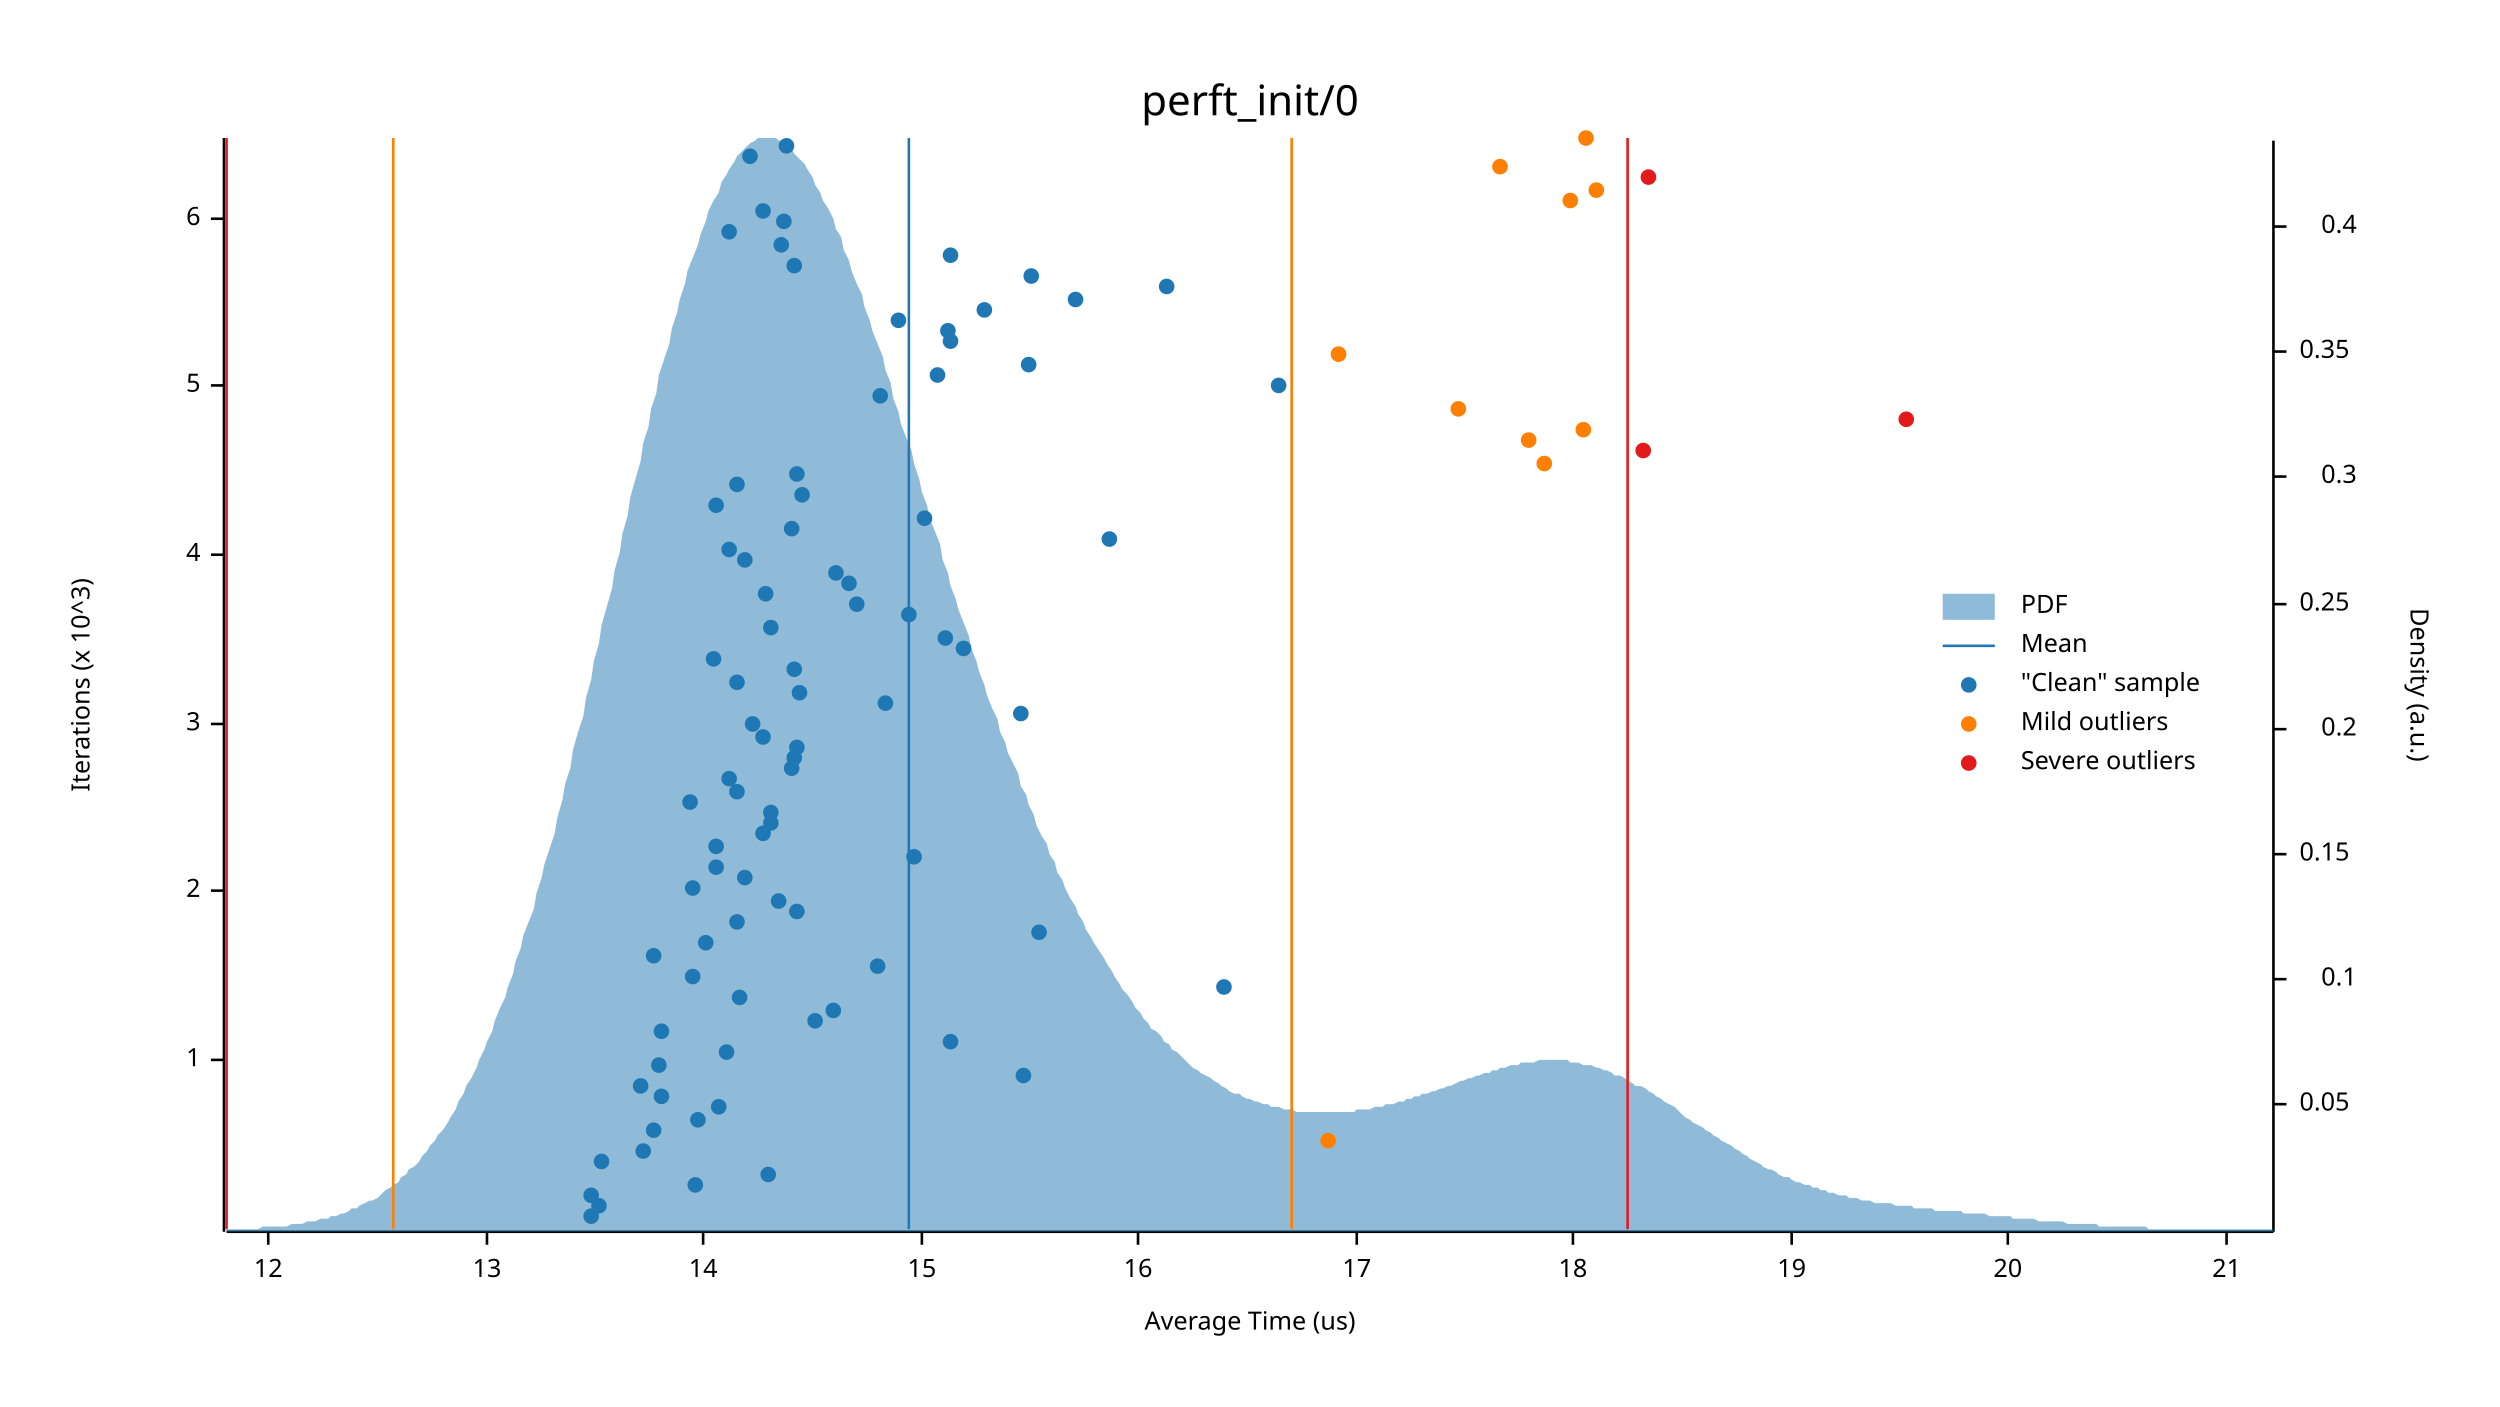
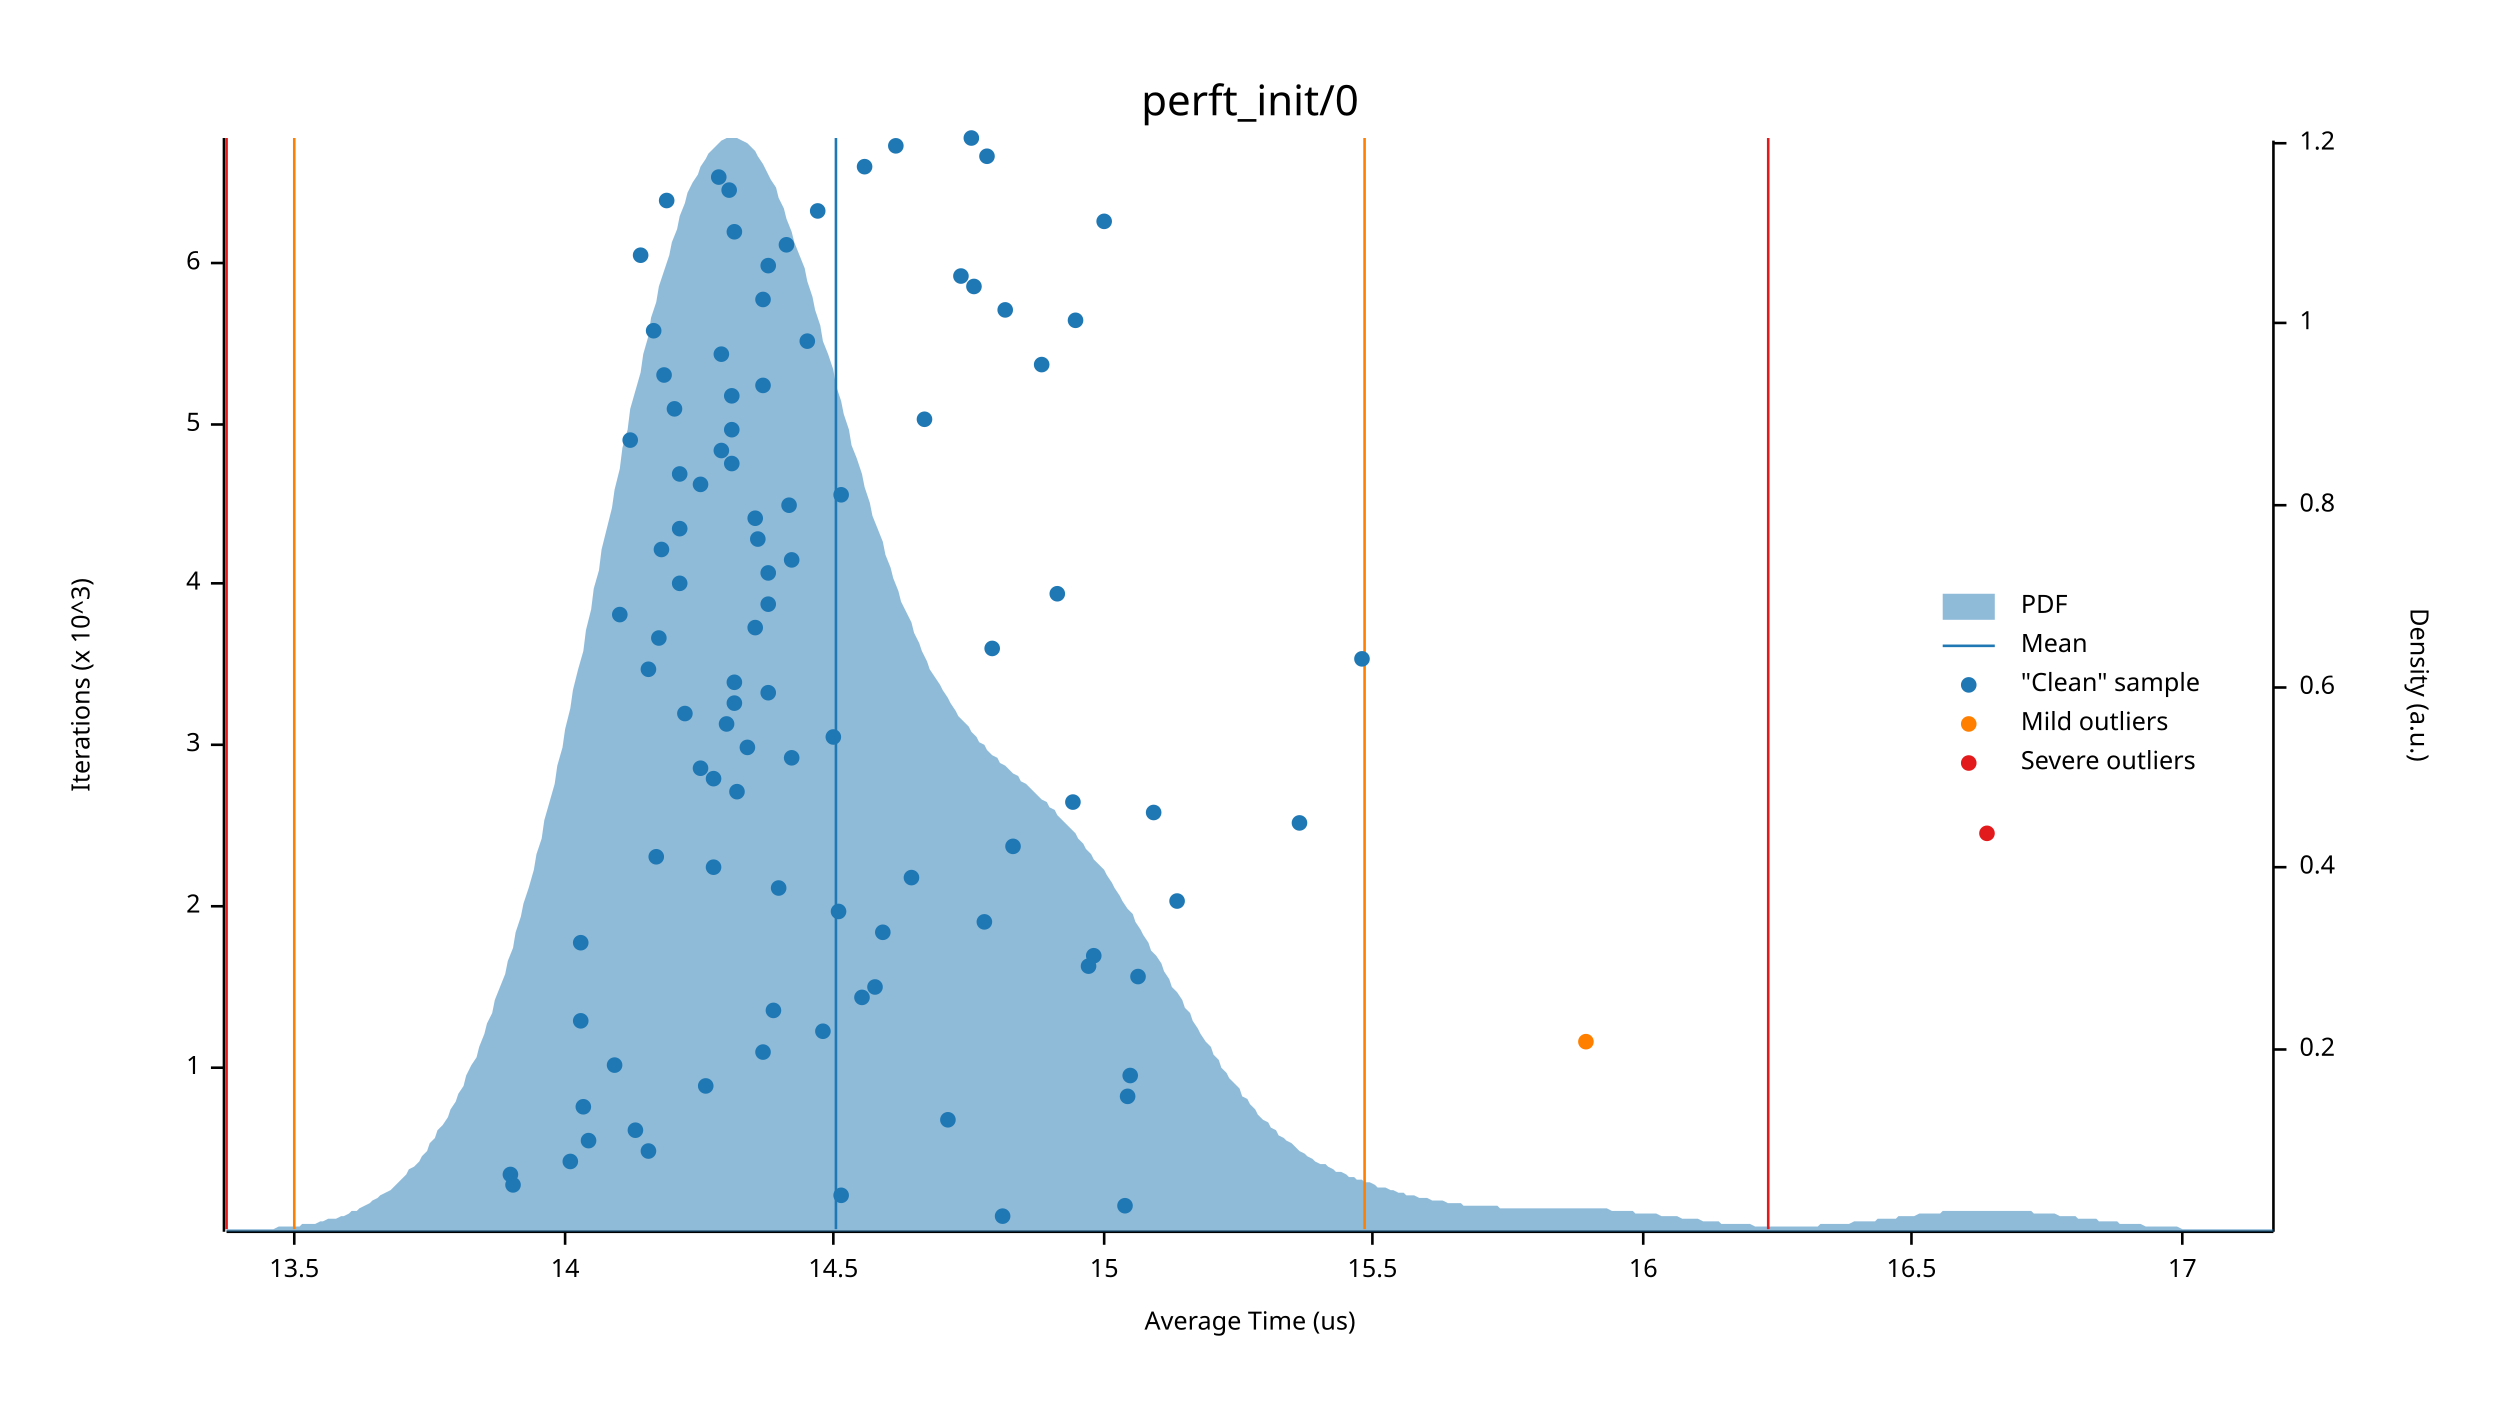
<svg xmlns="http://www.w3.org/2000/svg" width="960" height="540" viewBox="0 0 960 540">
  <text x="480" y="32" dy="0.76em" text-anchor="middle" font-family="sans-serif" font-size="16.129" opacity="1" fill="#000000">
perft_init/0
</text>
  <text x="27" y="263" dy="0.76em" text-anchor="middle" font-family="sans-serif" font-size="9.677" opacity="1" fill="#000000" transform="rotate(270, 27, 263)">
Iterations (x 10^3)
</text>
  <text x="480" y="513" dy="-0.5ex" text-anchor="middle" font-family="sans-serif" font-size="9.677" opacity="1" fill="#000000">
Average Time (us)
</text>
  <polyline fill="none" opacity="1" stroke="#000000" stroke-width="1" points="86,53 86,473 " />
-   <text x="77" y="407" dy="0.5ex" text-anchor="end" font-family="sans-serif" font-size="9.677" opacity="1" fill="#000000">
+   <text x="77" y="410" dy="0.5ex" text-anchor="end" font-family="sans-serif" font-size="9.677" opacity="1" fill="#000000">
1
</text>
-   <polyline fill="none" opacity="1" stroke="#000000" stroke-width="1" points="81,407 86,407 " />
-   <text x="77" y="342" dy="0.5ex" text-anchor="end" font-family="sans-serif" font-size="9.677" opacity="1" fill="#000000">
+   <polyline fill="none" opacity="1" stroke="#000000" stroke-width="1" points="81,410 86,410 " />
+   <text x="77" y="348" dy="0.5ex" text-anchor="end" font-family="sans-serif" font-size="9.677" opacity="1" fill="#000000">
2
</text>
-   <polyline fill="none" opacity="1" stroke="#000000" stroke-width="1" points="81,342 86,342 " />
-   <text x="77" y="278" dy="0.5ex" text-anchor="end" font-family="sans-serif" font-size="9.677" opacity="1" fill="#000000">
+   <polyline fill="none" opacity="1" stroke="#000000" stroke-width="1" points="81,348 86,348 " />
+   <text x="77" y="286" dy="0.5ex" text-anchor="end" font-family="sans-serif" font-size="9.677" opacity="1" fill="#000000">
3
</text>
-   <polyline fill="none" opacity="1" stroke="#000000" stroke-width="1" points="81,278 86,278 " />
-   <text x="77" y="213" dy="0.5ex" text-anchor="end" font-family="sans-serif" font-size="9.677" opacity="1" fill="#000000">
+   <polyline fill="none" opacity="1" stroke="#000000" stroke-width="1" points="81,286 86,286 " />
+   <text x="77" y="224" dy="0.5ex" text-anchor="end" font-family="sans-serif" font-size="9.677" opacity="1" fill="#000000">
4
</text>
-   <polyline fill="none" opacity="1" stroke="#000000" stroke-width="1" points="81,213 86,213 " />
-   <text x="77" y="148" dy="0.5ex" text-anchor="end" font-family="sans-serif" font-size="9.677" opacity="1" fill="#000000">
+   <polyline fill="none" opacity="1" stroke="#000000" stroke-width="1" points="81,224 86,224 " />
+   <text x="77" y="163" dy="0.5ex" text-anchor="end" font-family="sans-serif" font-size="9.677" opacity="1" fill="#000000">
5
</text>
-   <polyline fill="none" opacity="1" stroke="#000000" stroke-width="1" points="81,148 86,148 " />
-   <text x="77" y="84" dy="0.5ex" text-anchor="end" font-family="sans-serif" font-size="9.677" opacity="1" fill="#000000">
+   <polyline fill="none" opacity="1" stroke="#000000" stroke-width="1" points="81,163 86,163 " />
+   <text x="77" y="101" dy="0.5ex" text-anchor="end" font-family="sans-serif" font-size="9.677" opacity="1" fill="#000000">
6
</text>
-   <polyline fill="none" opacity="1" stroke="#000000" stroke-width="1" points="81,84 86,84 " />
+   <polyline fill="none" opacity="1" stroke="#000000" stroke-width="1" points="81,101 86,101 " />
  <polyline fill="none" opacity="1" stroke="#000000" stroke-width="1" points="87,473 873,473 " />
-   <text x="103" y="483" dy="0.76em" text-anchor="middle" font-family="sans-serif" font-size="9.677" opacity="1" fill="#000000">
- 12
- </text>
-   <polyline fill="none" opacity="1" stroke="#000000" stroke-width="1" points="103,473 103,478 " />
-   <text x="187" y="483" dy="0.76em" text-anchor="middle" font-family="sans-serif" font-size="9.677" opacity="1" fill="#000000">
- 13
- </text>
-   <polyline fill="none" opacity="1" stroke="#000000" stroke-width="1" points="187,473 187,478 " />
-   <text x="270" y="483" dy="0.76em" text-anchor="middle" font-family="sans-serif" font-size="9.677" opacity="1" fill="#000000">
+   <text x="113" y="483" dy="0.76em" text-anchor="middle" font-family="sans-serif" font-size="9.677" opacity="1" fill="#000000">
+ 13.5
+ </text>
+   <polyline fill="none" opacity="1" stroke="#000000" stroke-width="1" points="113,473 113,478 " />
+   <text x="217" y="483" dy="0.76em" text-anchor="middle" font-family="sans-serif" font-size="9.677" opacity="1" fill="#000000">
14
</text>
-   <polyline fill="none" opacity="1" stroke="#000000" stroke-width="1" points="270,473 270,478 " />
-   <text x="354" y="483" dy="0.76em" text-anchor="middle" font-family="sans-serif" font-size="9.677" opacity="1" fill="#000000">
+   <polyline fill="none" opacity="1" stroke="#000000" stroke-width="1" points="217,473 217,478 " />
+   <text x="320" y="483" dy="0.76em" text-anchor="middle" font-family="sans-serif" font-size="9.677" opacity="1" fill="#000000">
+ 14.5
+ </text>
+   <polyline fill="none" opacity="1" stroke="#000000" stroke-width="1" points="320,473 320,478 " />
+   <text x="424" y="483" dy="0.76em" text-anchor="middle" font-family="sans-serif" font-size="9.677" opacity="1" fill="#000000">
15
</text>
-   <polyline fill="none" opacity="1" stroke="#000000" stroke-width="1" points="354,473 354,478 " />
-   <text x="437" y="483" dy="0.76em" text-anchor="middle" font-family="sans-serif" font-size="9.677" opacity="1" fill="#000000">
+   <polyline fill="none" opacity="1" stroke="#000000" stroke-width="1" points="424,473 424,478 " />
+   <text x="527" y="483" dy="0.76em" text-anchor="middle" font-family="sans-serif" font-size="9.677" opacity="1" fill="#000000">
+ 15.5
+ </text>
+   <polyline fill="none" opacity="1" stroke="#000000" stroke-width="1" points="527,473 527,478 " />
+   <text x="631" y="483" dy="0.76em" text-anchor="middle" font-family="sans-serif" font-size="9.677" opacity="1" fill="#000000">
16
</text>
-   <polyline fill="none" opacity="1" stroke="#000000" stroke-width="1" points="437,473 437,478 " />
-   <text x="521" y="483" dy="0.76em" text-anchor="middle" font-family="sans-serif" font-size="9.677" opacity="1" fill="#000000">
+   <polyline fill="none" opacity="1" stroke="#000000" stroke-width="1" points="631,473 631,478 " />
+   <text x="734" y="483" dy="0.76em" text-anchor="middle" font-family="sans-serif" font-size="9.677" opacity="1" fill="#000000">
+ 16.5
+ </text>
+   <polyline fill="none" opacity="1" stroke="#000000" stroke-width="1" points="734,473 734,478 " />
+   <text x="838" y="483" dy="0.76em" text-anchor="middle" font-family="sans-serif" font-size="9.677" opacity="1" fill="#000000">
17
</text>
-   <polyline fill="none" opacity="1" stroke="#000000" stroke-width="1" points="521,473 521,478 " />
-   <text x="604" y="483" dy="0.76em" text-anchor="middle" font-family="sans-serif" font-size="9.677" opacity="1" fill="#000000">
- 18
- </text>
-   <polyline fill="none" opacity="1" stroke="#000000" stroke-width="1" points="604,473 604,478 " />
-   <text x="688" y="483" dy="0.76em" text-anchor="middle" font-family="sans-serif" font-size="9.677" opacity="1" fill="#000000">
- 19
- </text>
-   <polyline fill="none" opacity="1" stroke="#000000" stroke-width="1" points="688,473 688,478 " />
-   <text x="771" y="483" dy="0.76em" text-anchor="middle" font-family="sans-serif" font-size="9.677" opacity="1" fill="#000000">
- 20
- </text>
-   <polyline fill="none" opacity="1" stroke="#000000" stroke-width="1" points="771,473 771,478 " />
-   <text x="855" y="483" dy="0.76em" text-anchor="middle" font-family="sans-serif" font-size="9.677" opacity="1" fill="#000000">
- 21
- </text>
-   <polyline fill="none" opacity="1" stroke="#000000" stroke-width="1" points="855,473 855,478 " />
+   <polyline fill="none" opacity="1" stroke="#000000" stroke-width="1" points="838,473 838,478 " />
  <text x="933" y="263" dy="0.76em" text-anchor="middle" font-family="sans-serif" font-size="9.677" opacity="1" fill="#000000" transform="rotate(90, 933, 263)">
Density (a.u.)
</text>
  <polyline fill="none" opacity="1" stroke="#000000" stroke-width="1" points="873,54 873,473 " />
-   <text x="883" y="424" dy="0.5ex" text-anchor="start" font-family="sans-serif" font-size="9.677" opacity="1" fill="#000000">
- 0.05
- </text>
-   <polyline fill="none" opacity="1" stroke="#000000" stroke-width="1" points="873,424 878,424 " />
-   <text x="905" y="376" dy="0.5ex" text-anchor="end" font-family="sans-serif" font-size="9.677" opacity="1" fill="#000000">
- 0.1
- </text>
-   <polyline fill="none" opacity="1" stroke="#000000" stroke-width="1" points="873,376 878,376 " />
-   <text x="883" y="328" dy="0.5ex" text-anchor="start" font-family="sans-serif" font-size="9.677" opacity="1" fill="#000000">
- 0.15
- </text>
-   <polyline fill="none" opacity="1" stroke="#000000" stroke-width="1" points="873,328 878,328 " />
-   <text x="905" y="280" dy="0.5ex" text-anchor="end" font-family="sans-serif" font-size="9.677" opacity="1" fill="#000000">
+   <text x="883" y="403" dy="0.5ex" text-anchor="start" font-family="sans-serif" font-size="9.677" opacity="1" fill="#000000">
0.2
</text>
-   <polyline fill="none" opacity="1" stroke="#000000" stroke-width="1" points="873,280 878,280 " />
-   <text x="883" y="232" dy="0.5ex" text-anchor="start" font-family="sans-serif" font-size="9.677" opacity="1" fill="#000000">
- 0.25
- </text>
-   <polyline fill="none" opacity="1" stroke="#000000" stroke-width="1" points="873,232 878,232 " />
-   <text x="905" y="183" dy="0.5ex" text-anchor="end" font-family="sans-serif" font-size="9.677" opacity="1" fill="#000000">
- 0.3
- </text>
-   <polyline fill="none" opacity="1" stroke="#000000" stroke-width="1" points="873,183 878,183 " />
-   <text x="883" y="135" dy="0.5ex" text-anchor="start" font-family="sans-serif" font-size="9.677" opacity="1" fill="#000000">
- 0.35
- </text>
-   <polyline fill="none" opacity="1" stroke="#000000" stroke-width="1" points="873,135 878,135 " />
-   <text x="905" y="87" dy="0.5ex" text-anchor="end" font-family="sans-serif" font-size="9.677" opacity="1" fill="#000000">
+   <polyline fill="none" opacity="1" stroke="#000000" stroke-width="1" points="873,403 878,403 " />
+   <text x="883" y="333" dy="0.5ex" text-anchor="start" font-family="sans-serif" font-size="9.677" opacity="1" fill="#000000">
0.4
</text>
-   <polyline fill="none" opacity="1" stroke="#000000" stroke-width="1" points="873,87 878,87 " />
-   <polygon opacity="0.5" fill="#1F78B4" points="87,472 88,472 90,472 91,472 93,472 94,472 96,472 98,472 99,472 101,471 102,471 104,471 105,471 107,471 109,471 110,471 112,470 113,470 115,470 116,470 118,469 120,469 121,469 123,468 124,468 126,468 127,467 129,467 131,466 132,466 134,465 135,464 137,464 138,463 140,462 142,461 143,461 145,460 146,459 148,457 150,456 151,455 153,454 154,452 156,451 157,449 159,448 161,446 162,444 164,442 165,440 167,438 168,436 170,434 172,431 173,429 175,426 176,423 178,420 179,417 181,414 183,410 184,407 186,403 187,400 189,396 190,392 192,387 194,383 195,379 197,374 198,369 200,364 201,359 203,354 205,349 206,343 208,337 209,332 211,326 213,320 214,314 216,307 217,301 219,295 220,288 222,281 224,275 225,268 227,261 228,254 230,247 231,240 233,233 235,226 236,219 238,212 239,205 241,198 242,191 244,184 246,177 247,170 249,164 250,157 252,151 253,144 255,138 257,132 258,126 260,120 261,115 263,109 264,104 266,99 268,94 269,90 271,85 272,81 274,77 276,74 277,70 279,67 280,65 282,62 283,60 285,58 287,56 288,55 290,54 291,53 293,53 294,53 296,53 298,53 299,54 301,54 302,56 304,57 305,59 307,61 309,63 310,65 312,68 313,71 315,74 316,77 318,80 320,84 321,88 323,91 324,96 326,100 327,104 329,109 331,113 332,118 334,123 335,127 337,132 339,137 340,142 342,147 343,153 345,158 346,163 348,168 350,173 351,178 353,184 354,189 356,194 357,199 359,204 361,209 362,215 364,220 365,225 367,230 368,234 370,239 372,244 373,249 375,254 376,258 378,263 379,267 381,272 383,276 384,281 386,285 387,289 389,293 391,297 392,302 394,305 395,309 397,313 398,317 400,321 402,324 403,328 405,331 406,335 408,338 409,341 411,345 413,348 414,351 416,354 417,357 419,360 420,362 422,365 424,368 425,370 427,373 428,375 430,378 431,380 433,382 435,385 436,387 438,389 439,391 441,393 442,395 444,396 446,398 447,400 449,401 450,403 452,404 454,406 455,407 457,409 458,410 460,411 461,412 463,413 465,414 466,415 468,416 469,417 471,418 472,419 474,420 476,420 477,421 479,422 480,422 482,423 483,423 485,424 487,424 488,425 490,425 491,425 493,426 494,426 496,426 498,427 499,427 501,427 502,427 504,427 505,427 507,427 509,427 510,427 512,427 513,427 515,427 517,427 518,427 520,427 521,426 523,426 524,426 526,426 528,425 529,425 531,425 532,424 534,424 535,424 537,423 539,423 540,422 542,422 543,421 545,421 546,420 548,420 550,419 551,419 553,418 554,418 556,417 557,417 559,416 561,415 562,415 564,414 565,414 567,413 568,413 570,412 572,412 573,411 575,411 576,410 578,410 580,409 581,409 583,409 584,408 586,408 587,408 589,408 591,407 592,407 594,407 595,407 597,407 598,407 600,407 602,407 603,408 605,408 606,408 608,409 609,409 611,409 613,410 614,410 616,411 617,411 619,412 620,413 622,413 624,414 625,415 627,416 628,417 630,417 632,418 633,419 635,420 636,421 638,422 639,423 641,424 643,425 644,426 646,428 647,429 649,430 650,431 652,432 654,433 655,434 657,435 658,436 660,437 661,438 663,439 665,440 666,441 668,442 669,443 671,444 672,445 674,446 676,447 677,448 679,449 680,449 682,450 683,451 685,452 687,452 688,453 690,454 691,454 693,455 695,455 696,456 698,456 699,457 701,457 702,458 704,458 706,459 707,459 709,459 710,460 712,460 713,460 715,461 717,461 718,461 720,462 721,462 723,462 724,462 726,462 728,463 729,463 731,463 732,463 734,463 735,464 737,464 739,464 740,464 742,464 743,465 745,465 746,465 748,465 750,465 751,465 753,465 754,466 756,466 758,466 759,466 761,466 762,466 764,467 765,467 767,467 769,467 770,467 772,467 773,468 775,468 776,468 778,468 780,468 781,468 783,469 784,469 786,469 787,469 789,469 791,469 792,469 794,470 795,470 797,470 798,470 800,470 802,470 803,470 805,470 806,471 808,471 809,471 811,471 813,471 814,471 816,471 817,471 819,471 821,471 822,471 824,471 825,472 827,472 828,472 830,472 832,472 833,472 835,472 836,472 838,472 839,472 841,472 843,472 844,472 846,472 847,472 849,472 850,472 852,472 854,472 855,472 857,472 858,472 860,472 861,472 863,472 865,472 866,472 868,472 869,472 871,472 873,472 873,473 87,473 " />
-   <polyline fill="none" opacity="1" stroke="#1F78B4" stroke-width="1" points="349,472 349,53 " />
-   <polyline fill="none" opacity="1" stroke="#FF7F00" stroke-width="1" points="151,472 151,53 " />
-   <polyline fill="none" opacity="1" stroke="#FF7F00" stroke-width="1" points="496,472 496,53 " />
+   <polyline fill="none" opacity="1" stroke="#000000" stroke-width="1" points="873,333 878,333 " />
+   <text x="883" y="264" dy="0.5ex" text-anchor="start" font-family="sans-serif" font-size="9.677" opacity="1" fill="#000000">
+ 0.6
+ </text>
+   <polyline fill="none" opacity="1" stroke="#000000" stroke-width="1" points="873,264 878,264 " />
+   <text x="883" y="194" dy="0.5ex" text-anchor="start" font-family="sans-serif" font-size="9.677" opacity="1" fill="#000000">
+ 0.8
+ </text>
+   <polyline fill="none" opacity="1" stroke="#000000" stroke-width="1" points="873,194 878,194 " />
+   <text x="883" y="124" dy="0.5ex" text-anchor="start" font-family="sans-serif" font-size="9.677" opacity="1" fill="#000000">
+ 1
+ </text>
+   <polyline fill="none" opacity="1" stroke="#000000" stroke-width="1" points="873,124 878,124 " />
+   <text x="883" y="55" dy="0.5ex" text-anchor="start" font-family="sans-serif" font-size="9.677" opacity="1" fill="#000000">
+ 1.2
+ </text>
+   <polyline fill="none" opacity="1" stroke="#000000" stroke-width="1" points="873,55 878,55 " />
+   <polygon opacity="0.5" fill="#1F78B4" points="87,472 88,472 90,472 91,472 93,472 94,472 96,472 98,472 99,472 101,472 102,472 104,472 105,472 107,471 109,471 110,471 112,471 113,471 115,471 116,470 118,470 120,470 121,470 123,469 124,469 126,468 127,468 129,468 131,467 132,467 134,466 135,465 137,465 138,464 140,463 142,462 143,461 145,460 146,459 148,458 150,457 151,456 153,454 154,453 156,451 157,449 159,448 161,446 162,444 164,442 165,439 167,437 168,434 170,432 172,429 173,426 175,423 176,420 178,417 179,413 181,409 183,406 184,402 186,397 187,393 189,389 190,384 192,379 194,374 195,369 197,364 198,358 200,352 201,347 203,341 205,334 206,328 208,322 209,315 211,308 213,301 214,294 216,287 217,280 219,272 220,265 222,257 224,250 225,242 227,234 228,226 230,219 231,211 233,203 235,195 236,188 238,180 239,172 241,165 242,157 244,150 246,143 247,136 249,129 250,122 252,116 253,110 255,104 257,98 258,93 260,88 261,83 263,78 264,74 266,70 268,67 269,64 271,61 272,59 274,57 276,55 277,54 279,53 280,53 282,53 283,53 285,54 287,55 288,56 290,58 291,60 293,63 294,65 296,69 298,72 299,76 301,80 302,84 304,89 305,93 307,98 309,103 310,108 312,114 313,119 315,125 316,131 318,136 320,142 321,148 323,154 324,159 326,165 327,171 329,176 331,182 332,187 334,193 335,198 337,203 339,208 340,213 342,218 343,222 345,227 346,231 348,235 350,239 351,243 353,247 354,250 356,254 357,257 359,260 361,263 362,265 364,268 365,270 367,273 368,275 370,277 372,279 373,281 375,283 376,285 378,286 379,288 381,290 383,291 384,293 386,294 387,295 389,297 391,298 392,300 394,301 395,302 397,304 398,305 400,307 402,308 403,310 405,311 406,313 408,315 409,316 411,318 413,320 414,322 416,324 417,326 419,328 420,330 422,332 424,334 425,336 427,339 428,341 430,344 431,346 433,349 435,351 436,354 438,357 439,359 441,362 442,365 444,367 446,370 447,373 449,376 450,379 452,381 454,384 455,387 457,389 458,392 460,395 461,397 463,400 465,402 466,405 468,407 469,410 471,412 472,414 474,416 476,418 477,421 479,422 480,424 482,426 483,428 485,430 487,431 488,433 490,434 491,436 493,437 494,438 496,439 498,441 499,442 501,443 502,444 504,445 505,446 507,447 509,447 510,448 512,449 513,450 515,450 517,451 518,452 520,452 521,453 523,453 524,454 526,454 528,455 529,456 531,456 532,456 534,457 535,457 537,458 539,458 540,459 542,459 543,459 545,460 546,460 548,460 550,461 551,461 553,461 554,461 556,462 557,462 559,462 561,462 562,463 564,463 565,463 567,463 568,463 570,463 572,463 573,463 575,463 576,464 578,464 580,464 581,464 583,464 584,464 586,464 587,464 589,464 591,464 592,464 594,464 595,464 597,464 598,464 600,464 602,464 603,464 605,464 606,464 608,464 609,464 611,464 613,464 614,464 616,464 617,464 619,465 620,465 622,465 624,465 625,465 627,465 628,466 630,466 632,466 633,466 635,466 636,466 638,467 639,467 641,467 643,467 644,467 646,468 647,468 649,468 650,468 652,468 654,469 655,469 657,469 658,469 660,469 661,470 663,470 665,470 666,470 668,470 669,470 671,470 672,470 674,471 676,471 677,471 679,471 680,471 682,471 683,471 685,471 687,471 688,471 690,471 691,471 693,471 695,471 696,471 698,471 699,470 701,470 702,470 704,470 706,470 707,470 709,470 710,470 712,469 713,469 715,469 717,469 718,469 720,469 721,468 723,468 724,468 726,468 728,468 729,467 731,467 732,467 734,467 735,467 737,466 739,466 740,466 742,466 743,466 745,466 746,465 748,465 750,465 751,465 753,465 754,465 756,465 758,465 759,465 761,465 762,465 764,465 765,465 767,465 769,465 770,465 772,465 773,465 775,465 776,465 778,465 780,465 781,466 783,466 784,466 786,466 787,466 789,466 791,467 792,467 794,467 795,467 797,467 798,468 800,468 802,468 803,468 805,468 806,469 808,469 809,469 811,469 813,469 814,470 816,470 817,470 819,470 821,470 822,470 824,471 825,471 827,471 828,471 830,471 832,471 833,471 835,471 836,471 838,472 839,472 841,472 843,472 844,472 846,472 847,472 849,472 850,472 852,472 854,472 855,472 857,472 858,472 860,472 861,472 863,472 865,472 866,472 868,472 869,472 871,472 873,472 873,473 87,473 " />
+   <polyline fill="none" opacity="1" stroke="#1F78B4" stroke-width="1" points="321,472 321,53 " />
+   <polyline fill="none" opacity="1" stroke="#FF7F00" stroke-width="1" points="113,472 113,53 " />
+   <polyline fill="none" opacity="1" stroke="#FF7F00" stroke-width="1" points="524,472 524,53 " />
  <polyline fill="none" opacity="1" stroke="#E31A1C" stroke-width="1" points="87,472 87,53 " />
-   <polyline fill="none" opacity="1" stroke="#E31A1C" stroke-width="1" points="625,472 625,53 " />
-   <circle cx="227" cy="467" r="3" opacity="1" fill="#1F78B4" stroke="none" />
-   <circle cx="230" cy="463" r="3" opacity="1" fill="#1F78B4" stroke="none" />
-   <circle cx="227" cy="459" r="3" opacity="1" fill="#1F78B4" stroke="none" />
-   <circle cx="267" cy="455" r="3" opacity="1" fill="#1F78B4" stroke="none" />
-   <circle cx="295" cy="451" r="3" opacity="1" fill="#1F78B4" stroke="none" />
-   <circle cx="231" cy="446" r="3" opacity="1" fill="#1F78B4" stroke="none" />
-   <circle cx="247" cy="442" r="3" opacity="1" fill="#1F78B4" stroke="none" />
-   <circle cx="251" cy="434" r="3" opacity="1" fill="#1F78B4" stroke="none" />
-   <circle cx="268" cy="430" r="3" opacity="1" fill="#1F78B4" stroke="none" />
-   <circle cx="276" cy="425" r="3" opacity="1" fill="#1F78B4" stroke="none" />
-   <circle cx="254" cy="421" r="3" opacity="1" fill="#1F78B4" stroke="none" />
-   <circle cx="246" cy="417" r="3" opacity="1" fill="#1F78B4" stroke="none" />
-   <circle cx="393" cy="413" r="3" opacity="1" fill="#1F78B4" stroke="none" />
-   <circle cx="253" cy="409" r="3" opacity="1" fill="#1F78B4" stroke="none" />
-   <circle cx="279" cy="404" r="3" opacity="1" fill="#1F78B4" stroke="none" />
-   <circle cx="365" cy="400" r="3" opacity="1" fill="#1F78B4" stroke="none" />
-   <circle cx="254" cy="396" r="3" opacity="1" fill="#1F78B4" stroke="none" />
-   <circle cx="313" cy="392" r="3" opacity="1" fill="#1F78B4" stroke="none" />
-   <circle cx="320" cy="388" r="3" opacity="1" fill="#1F78B4" stroke="none" />
-   <circle cx="284" cy="383" r="3" opacity="1" fill="#1F78B4" stroke="none" />
-   <circle cx="470" cy="379" r="3" opacity="1" fill="#1F78B4" stroke="none" />
-   <circle cx="266" cy="375" r="3" opacity="1" fill="#1F78B4" stroke="none" />
-   <circle cx="337" cy="371" r="3" opacity="1" fill="#1F78B4" stroke="none" />
-   <circle cx="251" cy="367" r="3" opacity="1" fill="#1F78B4" stroke="none" />
-   <circle cx="271" cy="362" r="3" opacity="1" fill="#1F78B4" stroke="none" />
-   <circle cx="399" cy="358" r="3" opacity="1" fill="#1F78B4" stroke="none" />
-   <circle cx="283" cy="354" r="3" opacity="1" fill="#1F78B4" stroke="none" />
-   <circle cx="306" cy="350" r="3" opacity="1" fill="#1F78B4" stroke="none" />
-   <circle cx="299" cy="346" r="3" opacity="1" fill="#1F78B4" stroke="none" />
-   <circle cx="266" cy="341" r="3" opacity="1" fill="#1F78B4" stroke="none" />
-   <circle cx="286" cy="337" r="3" opacity="1" fill="#1F78B4" stroke="none" />
-   <circle cx="275" cy="333" r="3" opacity="1" fill="#1F78B4" stroke="none" />
-   <circle cx="351" cy="329" r="3" opacity="1" fill="#1F78B4" stroke="none" />
-   <circle cx="275" cy="325" r="3" opacity="1" fill="#1F78B4" stroke="none" />
-   <circle cx="293" cy="320" r="3" opacity="1" fill="#1F78B4" stroke="none" />
-   <circle cx="296" cy="316" r="3" opacity="1" fill="#1F78B4" stroke="none" />
-   <circle cx="296" cy="312" r="3" opacity="1" fill="#1F78B4" stroke="none" />
-   <circle cx="265" cy="308" r="3" opacity="1" fill="#1F78B4" stroke="none" />
+   <polyline fill="none" opacity="1" stroke="#E31A1C" stroke-width="1" points="679,472 679,53 " />
+   <circle cx="385" cy="467" r="3" opacity="1" fill="#1F78B4" stroke="none" />
+   <circle cx="432" cy="463" r="3" opacity="1" fill="#1F78B4" stroke="none" />
+   <circle cx="323" cy="459" r="3" opacity="1" fill="#1F78B4" stroke="none" />
+   <circle cx="197" cy="455" r="3" opacity="1" fill="#1F78B4" stroke="none" />
+   <circle cx="196" cy="451" r="3" opacity="1" fill="#1F78B4" stroke="none" />
+   <circle cx="219" cy="446" r="3" opacity="1" fill="#1F78B4" stroke="none" />
+   <circle cx="249" cy="442" r="3" opacity="1" fill="#1F78B4" stroke="none" />
+   <circle cx="226" cy="438" r="3" opacity="1" fill="#1F78B4" stroke="none" />
+   <circle cx="244" cy="434" r="3" opacity="1" fill="#1F78B4" stroke="none" />
+   <circle cx="364" cy="430" r="3" opacity="1" fill="#1F78B4" stroke="none" />
+   <circle cx="224" cy="425" r="3" opacity="1" fill="#1F78B4" stroke="none" />
+   <circle cx="433" cy="421" r="3" opacity="1" fill="#1F78B4" stroke="none" />
+   <circle cx="271" cy="417" r="3" opacity="1" fill="#1F78B4" stroke="none" />
+   <circle cx="434" cy="413" r="3" opacity="1" fill="#1F78B4" stroke="none" />
+   <circle cx="236" cy="409" r="3" opacity="1" fill="#1F78B4" stroke="none" />
+   <circle cx="293" cy="404" r="3" opacity="1" fill="#1F78B4" stroke="none" />
+   <circle cx="316" cy="396" r="3" opacity="1" fill="#1F78B4" stroke="none" />
+   <circle cx="223" cy="392" r="3" opacity="1" fill="#1F78B4" stroke="none" />
+   <circle cx="297" cy="388" r="3" opacity="1" fill="#1F78B4" stroke="none" />
+   <circle cx="331" cy="383" r="3" opacity="1" fill="#1F78B4" stroke="none" />
+   <circle cx="336" cy="379" r="3" opacity="1" fill="#1F78B4" stroke="none" />
+   <circle cx="437" cy="375" r="3" opacity="1" fill="#1F78B4" stroke="none" />
+   <circle cx="418" cy="371" r="3" opacity="1" fill="#1F78B4" stroke="none" />
+   <circle cx="420" cy="367" r="3" opacity="1" fill="#1F78B4" stroke="none" />
+   <circle cx="223" cy="362" r="3" opacity="1" fill="#1F78B4" stroke="none" />
+   <circle cx="339" cy="358" r="3" opacity="1" fill="#1F78B4" stroke="none" />
+   <circle cx="378" cy="354" r="3" opacity="1" fill="#1F78B4" stroke="none" />
+   <circle cx="322" cy="350" r="3" opacity="1" fill="#1F78B4" stroke="none" />
+   <circle cx="452" cy="346" r="3" opacity="1" fill="#1F78B4" stroke="none" />
+   <circle cx="299" cy="341" r="3" opacity="1" fill="#1F78B4" stroke="none" />
+   <circle cx="350" cy="337" r="3" opacity="1" fill="#1F78B4" stroke="none" />
+   <circle cx="274" cy="333" r="3" opacity="1" fill="#1F78B4" stroke="none" />
+   <circle cx="252" cy="329" r="3" opacity="1" fill="#1F78B4" stroke="none" />
+   <circle cx="389" cy="325" r="3" opacity="1" fill="#1F78B4" stroke="none" />
+   <circle cx="499" cy="316" r="3" opacity="1" fill="#1F78B4" stroke="none" />
+   <circle cx="443" cy="312" r="3" opacity="1" fill="#1F78B4" stroke="none" />
+   <circle cx="412" cy="308" r="3" opacity="1" fill="#1F78B4" stroke="none" />
  <circle cx="283" cy="304" r="3" opacity="1" fill="#1F78B4" stroke="none" />
-   <circle cx="280" cy="299" r="3" opacity="1" fill="#1F78B4" stroke="none" />
-   <circle cx="304" cy="295" r="3" opacity="1" fill="#1F78B4" stroke="none" />
-   <circle cx="305" cy="291" r="3" opacity="1" fill="#1F78B4" stroke="none" />
-   <circle cx="306" cy="287" r="3" opacity="1" fill="#1F78B4" stroke="none" />
-   <circle cx="293" cy="283" r="3" opacity="1" fill="#1F78B4" stroke="none" />
-   <circle cx="289" cy="278" r="3" opacity="1" fill="#1F78B4" stroke="none" />
-   <circle cx="392" cy="274" r="3" opacity="1" fill="#1F78B4" stroke="none" />
-   <circle cx="340" cy="270" r="3" opacity="1" fill="#1F78B4" stroke="none" />
-   <circle cx="307" cy="266" r="3" opacity="1" fill="#1F78B4" stroke="none" />
-   <circle cx="283" cy="262" r="3" opacity="1" fill="#1F78B4" stroke="none" />
-   <circle cx="305" cy="257" r="3" opacity="1" fill="#1F78B4" stroke="none" />
-   <circle cx="274" cy="253" r="3" opacity="1" fill="#1F78B4" stroke="none" />
-   <circle cx="370" cy="249" r="3" opacity="1" fill="#1F78B4" stroke="none" />
-   <circle cx="363" cy="245" r="3" opacity="1" fill="#1F78B4" stroke="none" />
-   <circle cx="296" cy="241" r="3" opacity="1" fill="#1F78B4" stroke="none" />
-   <circle cx="349" cy="236" r="3" opacity="1" fill="#1F78B4" stroke="none" />
-   <circle cx="329" cy="232" r="3" opacity="1" fill="#1F78B4" stroke="none" />
-   <circle cx="294" cy="228" r="3" opacity="1" fill="#1F78B4" stroke="none" />
-   <circle cx="326" cy="224" r="3" opacity="1" fill="#1F78B4" stroke="none" />
-   <circle cx="321" cy="220" r="3" opacity="1" fill="#1F78B4" stroke="none" />
-   <circle cx="286" cy="215" r="3" opacity="1" fill="#1F78B4" stroke="none" />
-   <circle cx="280" cy="211" r="3" opacity="1" fill="#1F78B4" stroke="none" />
-   <circle cx="426" cy="207" r="3" opacity="1" fill="#1F78B4" stroke="none" />
-   <circle cx="304" cy="203" r="3" opacity="1" fill="#1F78B4" stroke="none" />
-   <circle cx="355" cy="199" r="3" opacity="1" fill="#1F78B4" stroke="none" />
-   <circle cx="275" cy="194" r="3" opacity="1" fill="#1F78B4" stroke="none" />
-   <circle cx="308" cy="190" r="3" opacity="1" fill="#1F78B4" stroke="none" />
-   <circle cx="283" cy="186" r="3" opacity="1" fill="#1F78B4" stroke="none" />
-   <circle cx="306" cy="182" r="3" opacity="1" fill="#1F78B4" stroke="none" />
-   <circle cx="338" cy="152" r="3" opacity="1" fill="#1F78B4" stroke="none" />
-   <circle cx="491" cy="148" r="3" opacity="1" fill="#1F78B4" stroke="none" />
-   <circle cx="360" cy="144" r="3" opacity="1" fill="#1F78B4" stroke="none" />
-   <circle cx="395" cy="140" r="3" opacity="1" fill="#1F78B4" stroke="none" />
-   <circle cx="365" cy="131" r="3" opacity="1" fill="#1F78B4" stroke="none" />
-   <circle cx="364" cy="127" r="3" opacity="1" fill="#1F78B4" stroke="none" />
-   <circle cx="345" cy="123" r="3" opacity="1" fill="#1F78B4" stroke="none" />
-   <circle cx="378" cy="119" r="3" opacity="1" fill="#1F78B4" stroke="none" />
-   <circle cx="413" cy="115" r="3" opacity="1" fill="#1F78B4" stroke="none" />
-   <circle cx="448" cy="110" r="3" opacity="1" fill="#1F78B4" stroke="none" />
-   <circle cx="396" cy="106" r="3" opacity="1" fill="#1F78B4" stroke="none" />
-   <circle cx="305" cy="102" r="3" opacity="1" fill="#1F78B4" stroke="none" />
-   <circle cx="365" cy="98" r="3" opacity="1" fill="#1F78B4" stroke="none" />
-   <circle cx="300" cy="94" r="3" opacity="1" fill="#1F78B4" stroke="none" />
-   <circle cx="280" cy="89" r="3" opacity="1" fill="#1F78B4" stroke="none" />
-   <circle cx="301" cy="85" r="3" opacity="1" fill="#1F78B4" stroke="none" />
-   <circle cx="293" cy="81" r="3" opacity="1" fill="#1F78B4" stroke="none" />
-   <circle cx="288" cy="60" r="3" opacity="1" fill="#1F78B4" stroke="none" />
-   <circle cx="302" cy="56" r="3" opacity="1" fill="#1F78B4" stroke="none" />
-   <circle cx="510" cy="438" r="3" opacity="1" fill="#FF7F00" stroke="none" />
-   <circle cx="593" cy="178" r="3" opacity="1" fill="#FF7F00" stroke="none" />
-   <circle cx="587" cy="169" r="3" opacity="1" fill="#FF7F00" stroke="none" />
-   <circle cx="608" cy="165" r="3" opacity="1" fill="#FF7F00" stroke="none" />
-   <circle cx="560" cy="157" r="3" opacity="1" fill="#FF7F00" stroke="none" />
-   <circle cx="514" cy="136" r="3" opacity="1" fill="#FF7F00" stroke="none" />
-   <circle cx="603" cy="77" r="3" opacity="1" fill="#FF7F00" stroke="none" />
-   <circle cx="613" cy="73" r="3" opacity="1" fill="#FF7F00" stroke="none" />
-   <circle cx="576" cy="64" r="3" opacity="1" fill="#FF7F00" stroke="none" />
-   <circle cx="609" cy="53" r="3" opacity="1" fill="#FF7F00" stroke="none" />
-   <circle cx="631" cy="173" r="3" opacity="1" fill="#E31A1C" stroke="none" />
-   <circle cx="732" cy="161" r="3" opacity="1" fill="#E31A1C" stroke="none" />
-   <circle cx="633" cy="68" r="3" opacity="1" fill="#E31A1C" stroke="none" />
+   <circle cx="274" cy="299" r="3" opacity="1" fill="#1F78B4" stroke="none" />
+   <circle cx="269" cy="295" r="3" opacity="1" fill="#1F78B4" stroke="none" />
+   <circle cx="304" cy="291" r="3" opacity="1" fill="#1F78B4" stroke="none" />
+   <circle cx="287" cy="287" r="3" opacity="1" fill="#1F78B4" stroke="none" />
+   <circle cx="320" cy="283" r="3" opacity="1" fill="#1F78B4" stroke="none" />
+   <circle cx="279" cy="278" r="3" opacity="1" fill="#1F78B4" stroke="none" />
+   <circle cx="263" cy="274" r="3" opacity="1" fill="#1F78B4" stroke="none" />
+   <circle cx="282" cy="270" r="3" opacity="1" fill="#1F78B4" stroke="none" />
+   <circle cx="295" cy="266" r="3" opacity="1" fill="#1F78B4" stroke="none" />
+   <circle cx="282" cy="262" r="3" opacity="1" fill="#1F78B4" stroke="none" />
+   <circle cx="249" cy="257" r="3" opacity="1" fill="#1F78B4" stroke="none" />
+   <circle cx="523" cy="253" r="3" opacity="1" fill="#1F78B4" stroke="none" />
+   <circle cx="381" cy="249" r="3" opacity="1" fill="#1F78B4" stroke="none" />
+   <circle cx="253" cy="245" r="3" opacity="1" fill="#1F78B4" stroke="none" />
+   <circle cx="290" cy="241" r="3" opacity="1" fill="#1F78B4" stroke="none" />
+   <circle cx="238" cy="236" r="3" opacity="1" fill="#1F78B4" stroke="none" />
+   <circle cx="295" cy="232" r="3" opacity="1" fill="#1F78B4" stroke="none" />
+   <circle cx="406" cy="228" r="3" opacity="1" fill="#1F78B4" stroke="none" />
+   <circle cx="261" cy="224" r="3" opacity="1" fill="#1F78B4" stroke="none" />
+   <circle cx="295" cy="220" r="3" opacity="1" fill="#1F78B4" stroke="none" />
+   <circle cx="304" cy="215" r="3" opacity="1" fill="#1F78B4" stroke="none" />
+   <circle cx="254" cy="211" r="3" opacity="1" fill="#1F78B4" stroke="none" />
+   <circle cx="291" cy="207" r="3" opacity="1" fill="#1F78B4" stroke="none" />
+   <circle cx="261" cy="203" r="3" opacity="1" fill="#1F78B4" stroke="none" />
+   <circle cx="290" cy="199" r="3" opacity="1" fill="#1F78B4" stroke="none" />
+   <circle cx="303" cy="194" r="3" opacity="1" fill="#1F78B4" stroke="none" />
+   <circle cx="323" cy="190" r="3" opacity="1" fill="#1F78B4" stroke="none" />
+   <circle cx="269" cy="186" r="3" opacity="1" fill="#1F78B4" stroke="none" />
+   <circle cx="261" cy="182" r="3" opacity="1" fill="#1F78B4" stroke="none" />
+   <circle cx="281" cy="178" r="3" opacity="1" fill="#1F78B4" stroke="none" />
+   <circle cx="277" cy="173" r="3" opacity="1" fill="#1F78B4" stroke="none" />
+   <circle cx="242" cy="169" r="3" opacity="1" fill="#1F78B4" stroke="none" />
+   <circle cx="281" cy="165" r="3" opacity="1" fill="#1F78B4" stroke="none" />
+   <circle cx="355" cy="161" r="3" opacity="1" fill="#1F78B4" stroke="none" />
+   <circle cx="259" cy="157" r="3" opacity="1" fill="#1F78B4" stroke="none" />
+   <circle cx="281" cy="152" r="3" opacity="1" fill="#1F78B4" stroke="none" />
+   <circle cx="293" cy="148" r="3" opacity="1" fill="#1F78B4" stroke="none" />
+   <circle cx="255" cy="144" r="3" opacity="1" fill="#1F78B4" stroke="none" />
+   <circle cx="400" cy="140" r="3" opacity="1" fill="#1F78B4" stroke="none" />
+   <circle cx="277" cy="136" r="3" opacity="1" fill="#1F78B4" stroke="none" />
+   <circle cx="310" cy="131" r="3" opacity="1" fill="#1F78B4" stroke="none" />
+   <circle cx="251" cy="127" r="3" opacity="1" fill="#1F78B4" stroke="none" />
+   <circle cx="413" cy="123" r="3" opacity="1" fill="#1F78B4" stroke="none" />
+   <circle cx="386" cy="119" r="3" opacity="1" fill="#1F78B4" stroke="none" />
+   <circle cx="293" cy="115" r="3" opacity="1" fill="#1F78B4" stroke="none" />
+   <circle cx="374" cy="110" r="3" opacity="1" fill="#1F78B4" stroke="none" />
+   <circle cx="369" cy="106" r="3" opacity="1" fill="#1F78B4" stroke="none" />
+   <circle cx="295" cy="102" r="3" opacity="1" fill="#1F78B4" stroke="none" />
+   <circle cx="246" cy="98" r="3" opacity="1" fill="#1F78B4" stroke="none" />
+   <circle cx="302" cy="94" r="3" opacity="1" fill="#1F78B4" stroke="none" />
+   <circle cx="282" cy="89" r="3" opacity="1" fill="#1F78B4" stroke="none" />
+   <circle cx="424" cy="85" r="3" opacity="1" fill="#1F78B4" stroke="none" />
+   <circle cx="314" cy="81" r="3" opacity="1" fill="#1F78B4" stroke="none" />
+   <circle cx="256" cy="77" r="3" opacity="1" fill="#1F78B4" stroke="none" />
+   <circle cx="280" cy="73" r="3" opacity="1" fill="#1F78B4" stroke="none" />
+   <circle cx="276" cy="68" r="3" opacity="1" fill="#1F78B4" stroke="none" />
+   <circle cx="332" cy="64" r="3" opacity="1" fill="#1F78B4" stroke="none" />
+   <circle cx="379" cy="60" r="3" opacity="1" fill="#1F78B4" stroke="none" />
+   <circle cx="344" cy="56" r="3" opacity="1" fill="#1F78B4" stroke="none" />
+   <circle cx="373" cy="53" r="3" opacity="1" fill="#1F78B4" stroke="none" />
+   <circle cx="609" cy="400" r="3" opacity="1" fill="#FF7F00" stroke="none" />
+   <circle cx="763" cy="320" r="3" opacity="1" fill="#E31A1C" stroke="none" />
  <text x="776" y="228" dy="0.76em" text-anchor="start" font-family="sans-serif" font-size="9.677" opacity="1" fill="#000000">
PDF
</text>
  <text x="776" y="243" dy="0.76em" text-anchor="start" font-family="sans-serif" font-size="9.677" opacity="1" fill="#000000">
Mean
</text>
  <text x="776" y="258" dy="0.76em" text-anchor="start" font-family="sans-serif" font-size="9.677" opacity="1" fill="#000000">
"Clean" sample
</text>
  <text x="776" y="273" dy="0.76em" text-anchor="start" font-family="sans-serif" font-size="9.677" opacity="1" fill="#000000">
Mild outliers
</text>
  <text x="776" y="288" dy="0.76em" text-anchor="start" font-family="sans-serif" font-size="9.677" opacity="1" fill="#000000">
Severe outliers
</text>
  <rect x="746" y="228" width="20" height="10" opacity="0.5" fill="#1F78B4" stroke="none" />
  <polyline fill="none" opacity="1" stroke="#1F78B4" stroke-width="1" points="746,248 766,248 " />
  <circle cx="756" cy="263" r="3" opacity="1" fill="#1F78B4" stroke="none" />
  <circle cx="756" cy="278" r="3" opacity="1" fill="#FF7F00" stroke="none" />
  <circle cx="756" cy="293" r="3" opacity="1" fill="#E31A1C" stroke="none" />
</svg>
